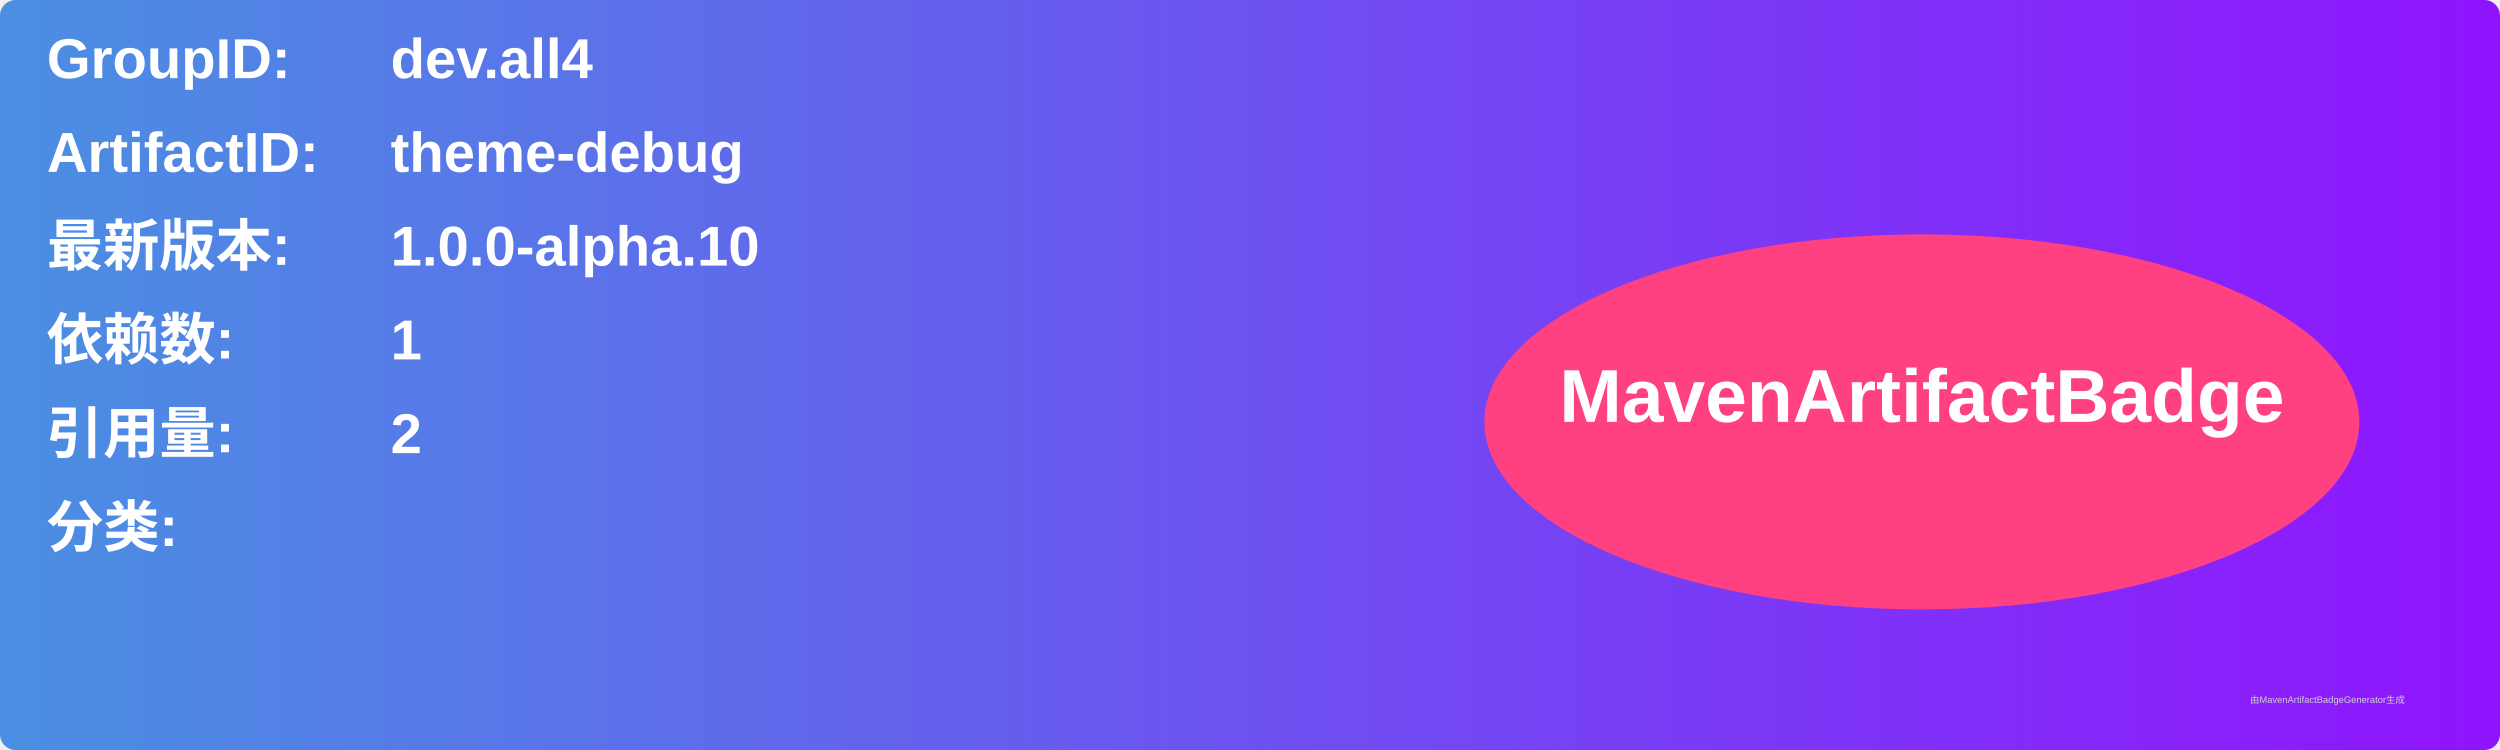
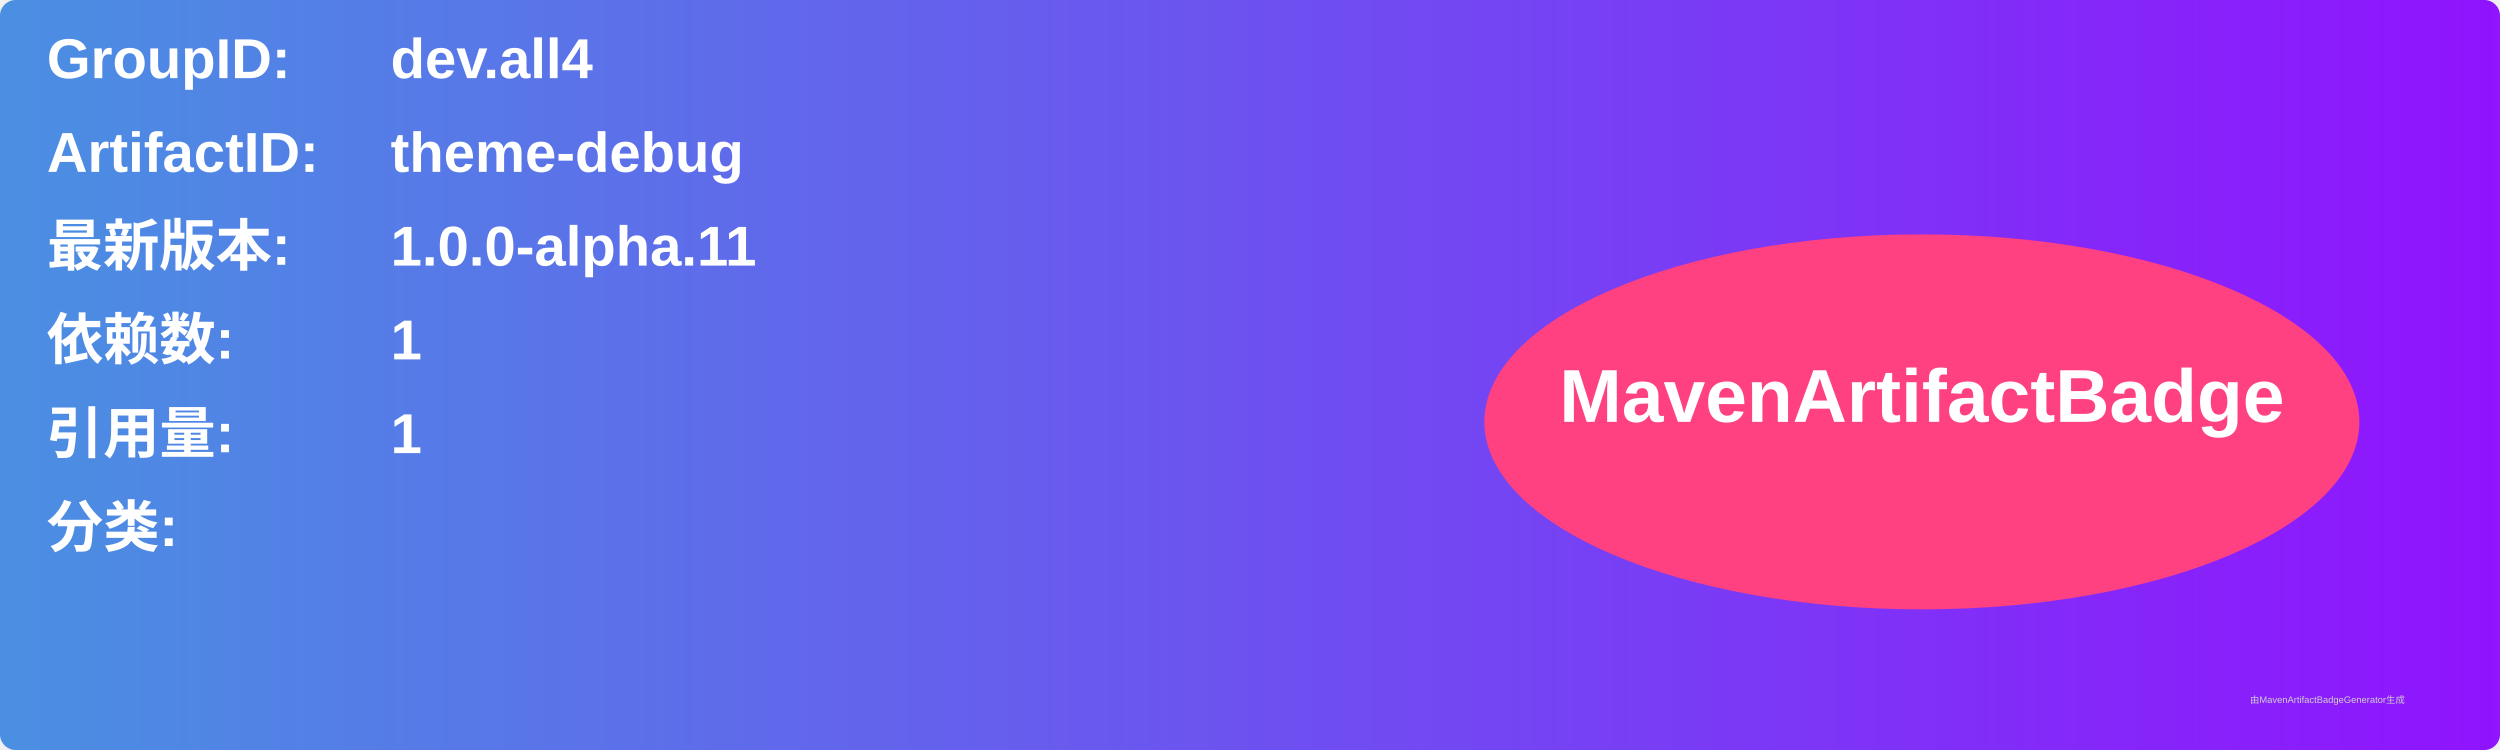
<svg xmlns="http://www.w3.org/2000/svg" width="800" height="240" viewBox="0 0 800 240">
  <linearGradient id="grad" x1="0%" y1="0%" x2="100%" y2="0%">
    <stop offset="0%" stop-color="#4a90e2" />
    <stop offset="100%" stop-color="#9013fe" />
  </linearGradient>
  <rect width="100%" height="100%" rx="5" ry="5" fill="url(#grad)" />
  <g transform="translate(15, 15)">
    <text x="0" y="10" font-family="Arial" font-size="18" fill="white" font-weight="bold" width="260">GroupID:</text>
    <text x="110" y="10" font-family="Arial" font-size="18" fill="white" font-weight="bold" width="460">dev.all4</text>
    <text x="0" y="40" font-family="Arial" font-size="18" fill="white" font-weight="bold" width="260">ArtifactID:</text>
    <text x="110" y="40" font-family="Arial" font-size="18" fill="white" font-weight="bold" width="460">theme-debug</text>
    <text x="0" y="70" font-family="Arial" font-size="18" fill="white" font-weight="bold">最新版本:</text>
    <text x="110" y="70" font-family="Arial" font-size="18" fill="white" font-weight="bold">
-       <tspan font-weight="bold">1.0.0-alpha.10</tspan>
+       <tspan font-weight="bold">1.0.0-alpha.11</tspan>
    </text>
    <text x="0" y="100" font-family="Arial" font-size="18" fill="white" font-weight="bold">依赖数: </text>
    <text x="110" y="100" font-family="Arial" font-size="18" fill="white">
      <tspan font-weight="bold">1</tspan>
    </text>
    <text x="0" y="130" font-family="Arial" font-size="18" fill="white" font-weight="bold">引用量: </text>
    <text x="110" y="130" font-family="Arial" font-size="18" fill="white">
-       <tspan font-weight="bold">2</tspan>
+       <tspan font-weight="bold">1</tspan>
    </text>
    <text x="0" y="160" font-family="Arial" font-size="18" fill="white" font-weight="bold">分类:</text>
    <text x="10" y="190" font-family="Arial" font-size="10" fill="white">
      <tspan font-weight="bold" />
    </text>
    <ellipse cx="600" cy="120" rx="140" ry="60" fill="#ff4081" />
    <text x="600" y="120" text-anchor="middle" font-family="Arial" font-size="24" fill="white" font-weight="bold">MavenArtifactBadge</text>
  </g>
  <text x="720" y="225" font-family="Arial" font-size="3" fill="#d0d0d0">由MavenArtifactBadgeGenerator生成</text>
</svg>
